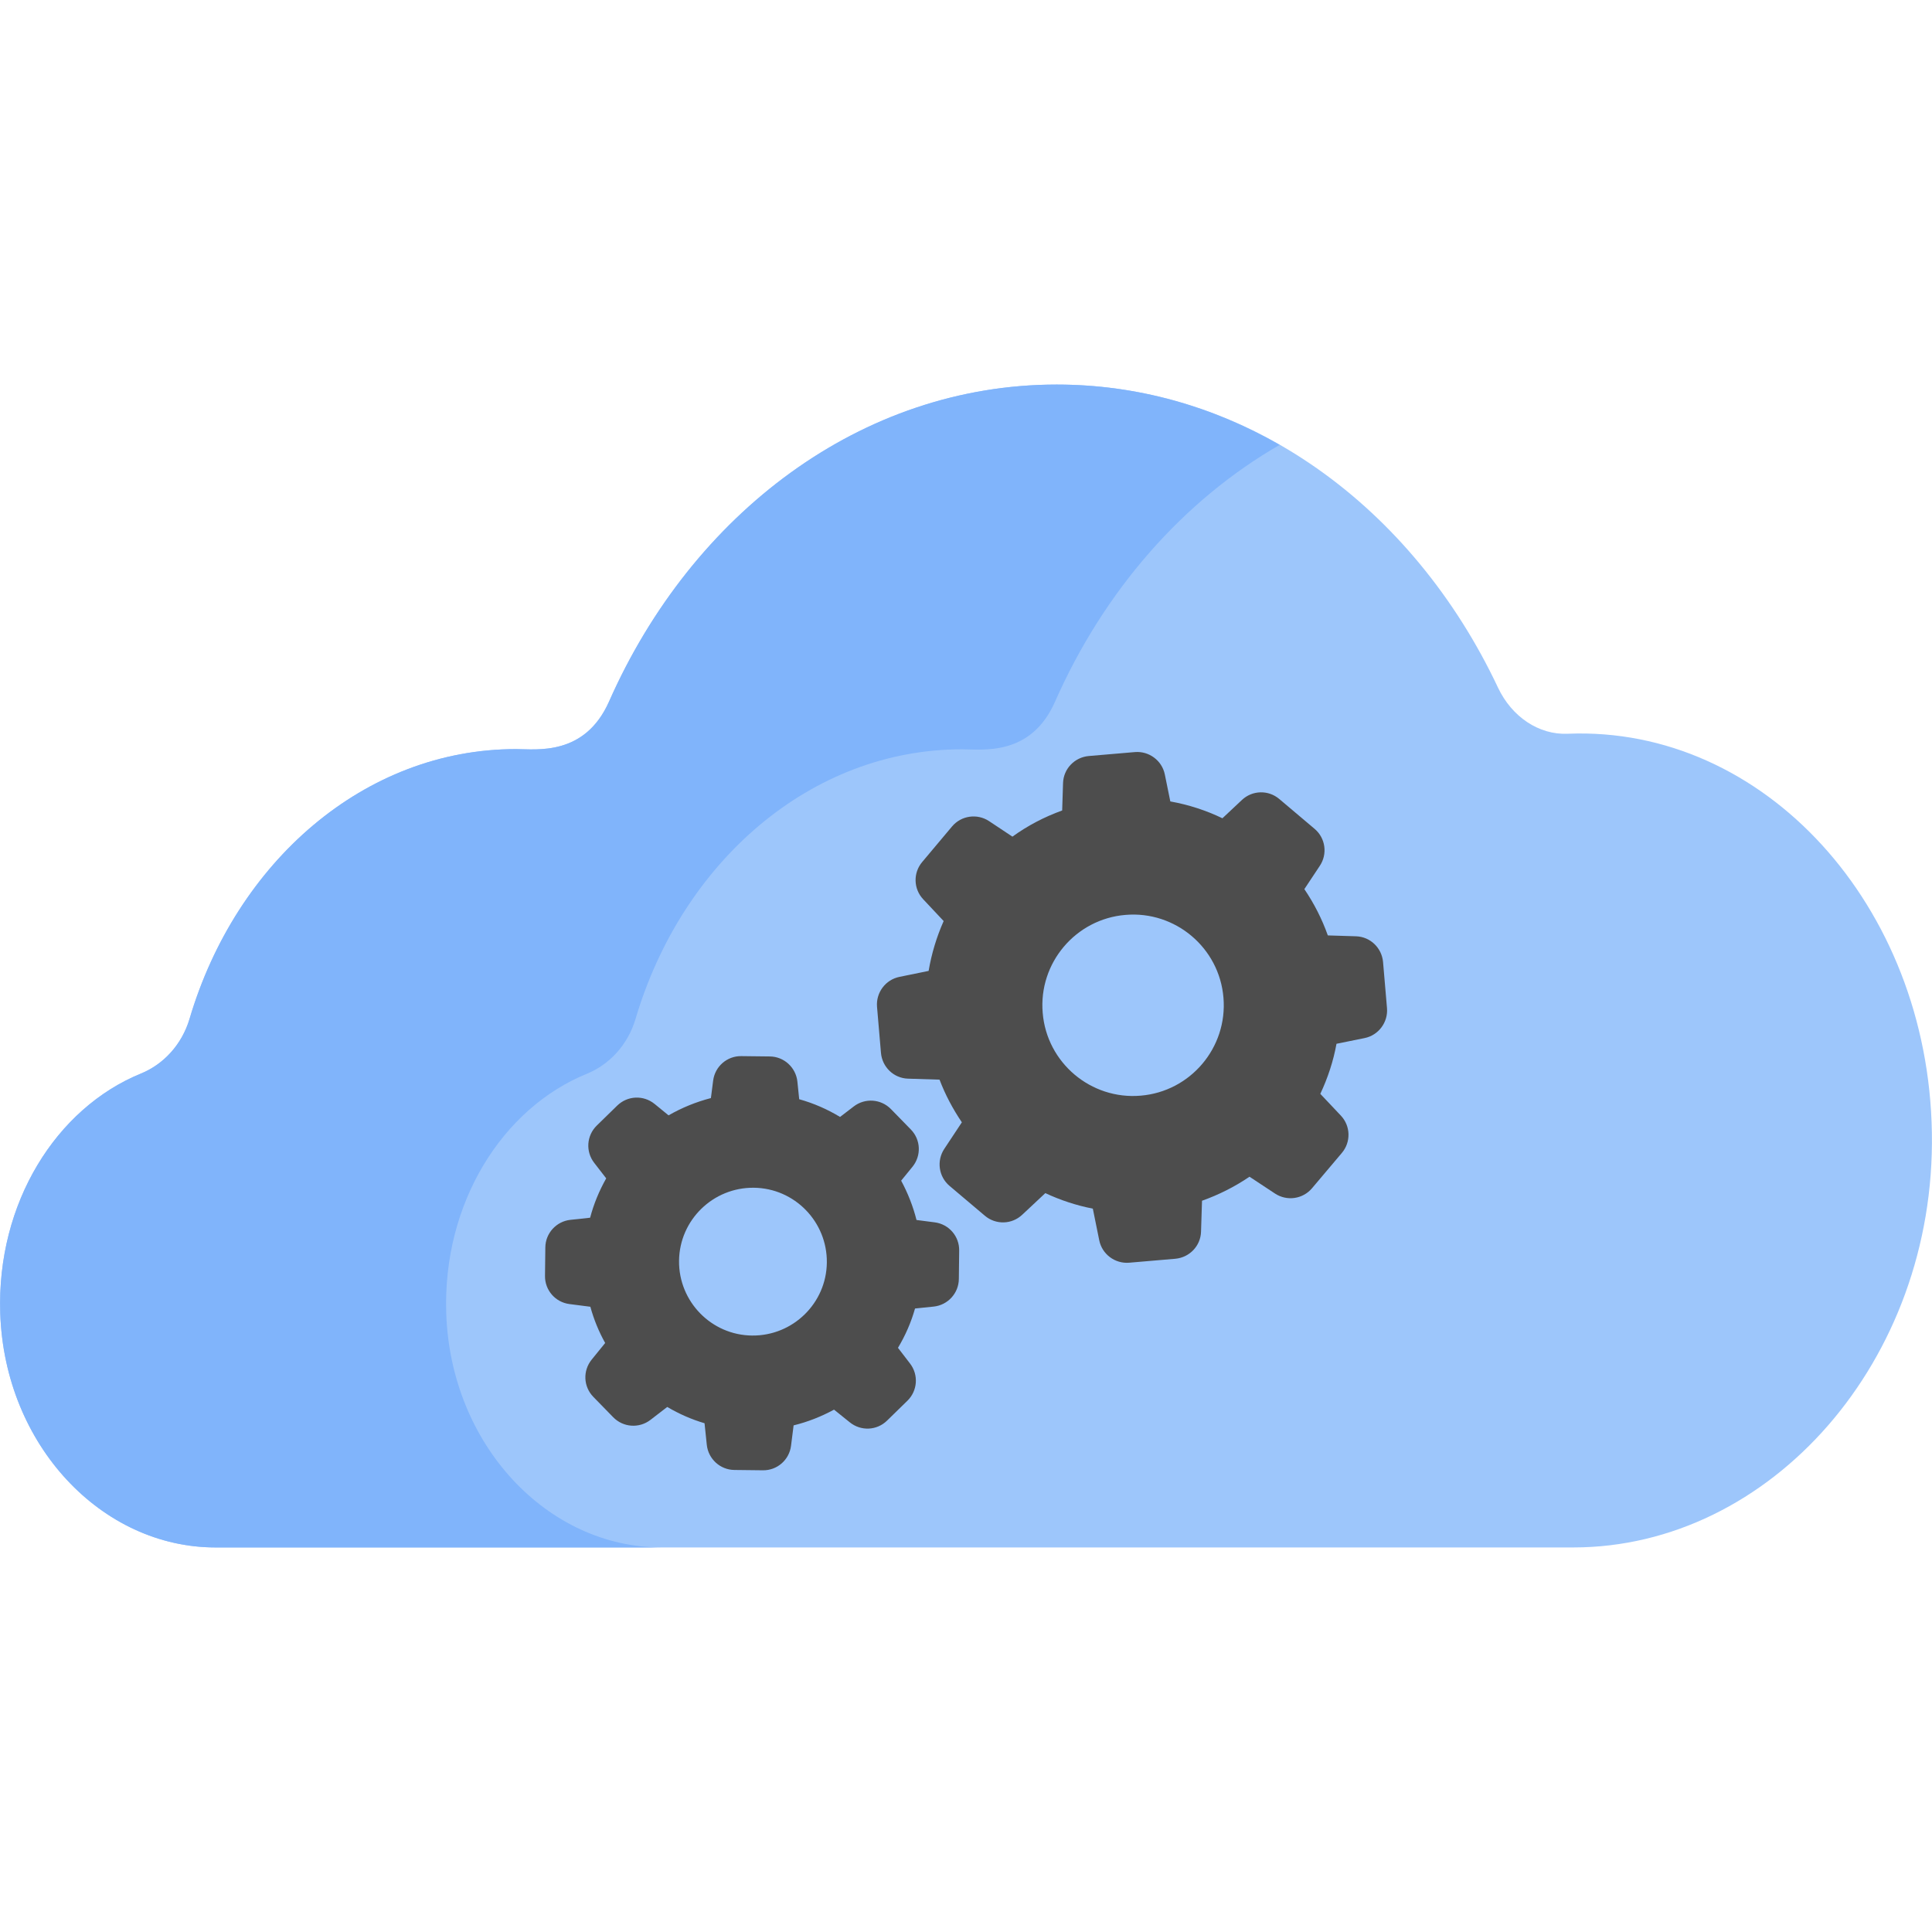
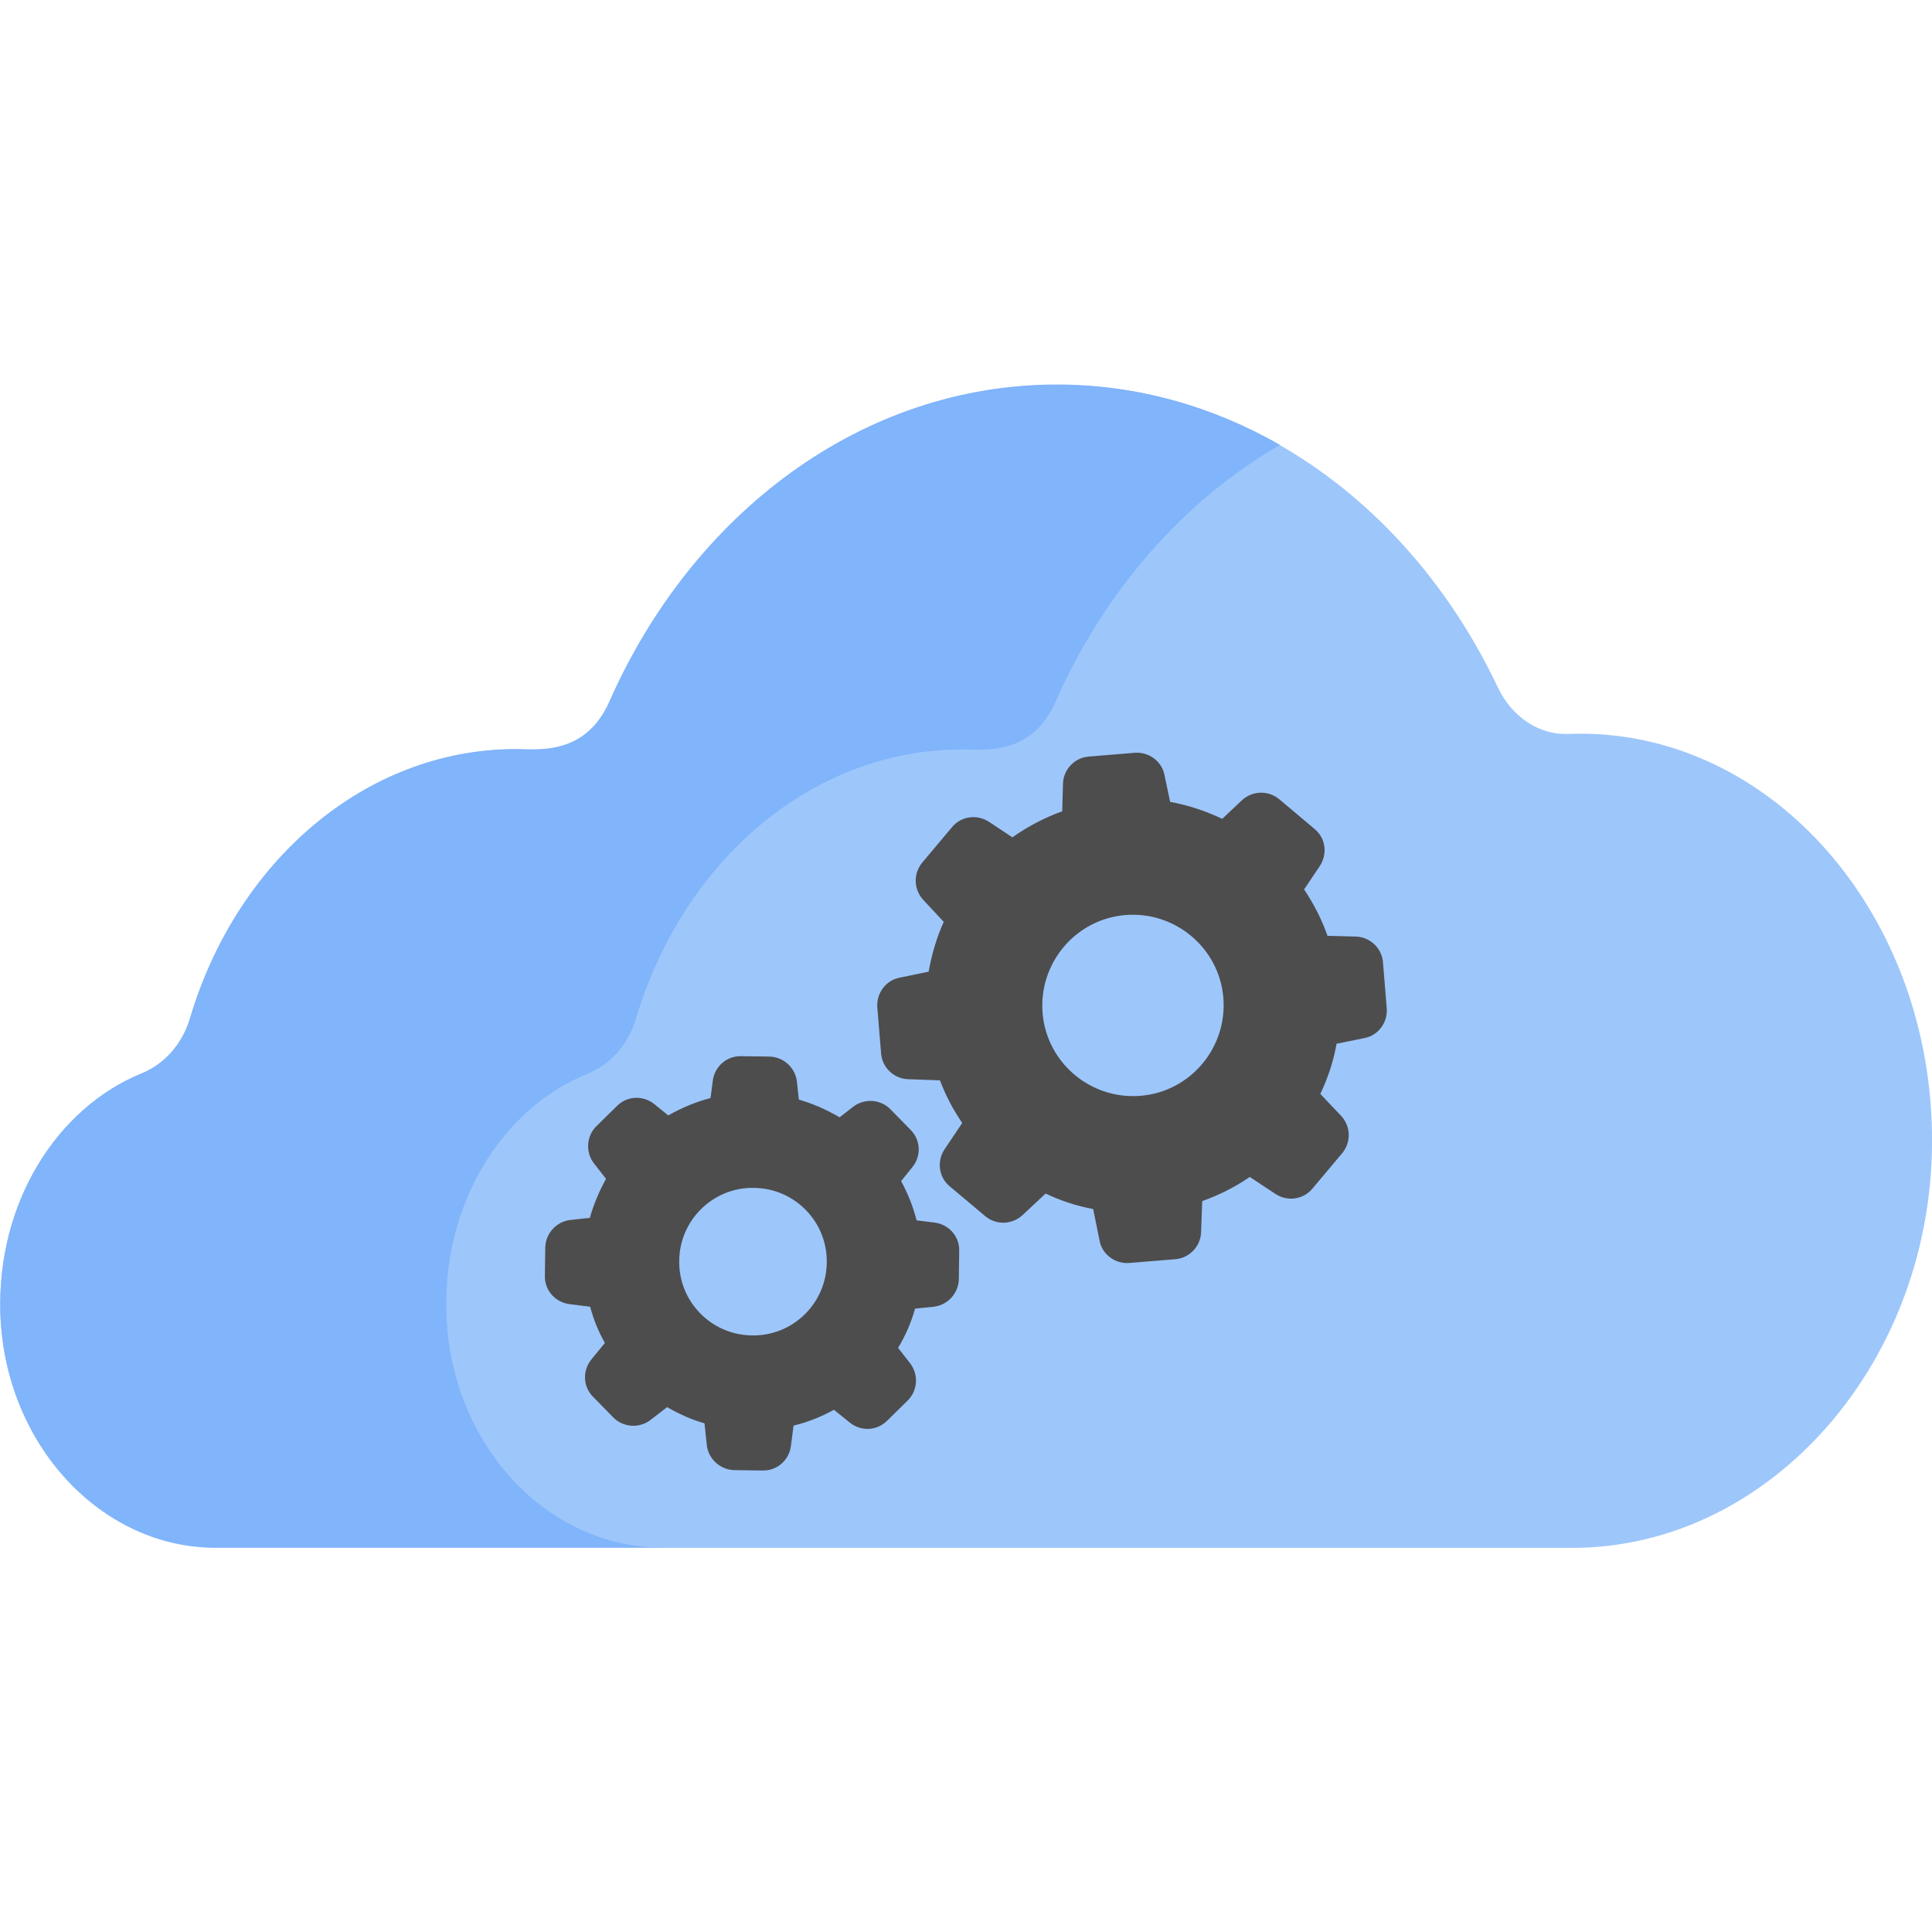
<svg xmlns="http://www.w3.org/2000/svg" version="1.1" id="svg2" x="0px" y="0px" viewBox="0 0 512 512" style="enable-background:new 0 0 512 512;" xml:space="preserve">
  <style type="text/css">
	.st0{fill:#9DC6FB;}
	.st1{fill:#80B4FB;}
	.st2{fill:#4D4D4D;}
</style>
-   <g>
-     <g id="layer1" transform="translate(0,-796.3622)">
-       <g id="g4177" transform="matrix(0.5143605,0,0,0.5949574,-334.6069,650.4388)">
-         <g id="g4141">
- 			</g>
-         <g id="g4143">
- 			</g>
-         <g id="g4145">
- 			</g>
-         <g id="g4147">
- 			</g>
-         <g id="g4149">
- 			</g>
-         <g id="g4151">
- 			</g>
-         <g id="g4153">
- 			</g>
-         <g id="g4155">
- 			</g>
-         <g id="g4157">
- 			</g>
-         <g id="g4159">
- 			</g>
-         <g id="g4161">
- 			</g>
-         <g id="g4163">
- 			</g>
-         <g id="g4165">
- 			</g>
-         <g id="g4167">
- 			</g>
-         <g id="g4169">
- 			</g>
-         <g id="g4263" transform="matrix(0.9495496,0,0,0.9495496,-111.4986,393.6511)">
-           <g id="g4269">
- 				</g>
-           <g id="g4342" transform="translate(736.2463,-345.9725)">
-             <path id="path4285" class="st0" d="M1114.5,721c-2-106.5-91.1-190.9-197.6-187.1       c-15.6,0.6-30.3-7.9-37.8-21.6C832.9,427.5,743,370.1,639.7,370.1c-106,0-197.8,60.5-242.9,148.7       c-13.2,25.7-39.4,22.3-50.5,22.3c-82.2,0-151.9,52.9-177.1,126.5c-4.2,12.2-14.2,21.4-26.4,25.7       C96.8,709.5,64.4,754,66.4,805.8c2.4,61.8,55,109.8,116.8,109.8h736.7C1026.9,915.6,1116.6,828,1114.5,721L1114.5,721z" />
-             <path id="path4287" class="st1" d="M308.4,805.8c-2-51.8,30.5-96.3,76.3-112.4       c12.2-4.3,22.2-13.5,26.4-25.7c25.2-73.6,95-126.5,177.1-126.5c11.2,0,37.4,3.4,50.5-22.3c26.6-52.1,69.5-94.4,121.9-120.5       c-36.5-18.1-77.5-28.3-121-28.3c-106,0-197.8,60.5-242.9,148.7c-13.2,25.7-39.4,22.3-50.5,22.3c-82.2,0-151.9,52.9-177.1,126.5       c-4.2,12.2-14.2,21.4-26.4,25.7C96.8,709.5,64.4,754,66.4,805.8c2.4,61.8,55,109.8,116.8,109.8h242       C363.4,915.6,310.8,867.6,308.4,805.8z" />
-           </g>
-         </g>
-       </g>
-       <g id="g4241" transform="matrix(0.1453379,0,0,0.1453379,47.01221,854.8373)">
-         <g id="g4197">
-           <path id="path4201" class="st2" d="M2073.6,1109l-64.5-54.5c-19.9-16.8-49.1-16-68,1.8      l-35.6,33.4c-30.1-14.5-62-24.8-95-30.7l-10-49.1c-5.1-25.4-28.7-43-54.5-40.9l-84.2,7.2c-25.8,2.3-46.1,23.3-46.9,49.3l-1.6,50      c-32.4,11.7-62.9,27.6-90.7,47.7l-42.6-28.3c-21.7-14.3-50.6-10.2-67.4,9.6l-54.5,64.9c-16.8,19.9-16,49.1,1.8,68l37.3,39.7      c-12.9,29.1-22.1,59.6-27.4,90.9l-53.2,10.9c-25.4,5.1-43,28.7-40.9,54.5l7.2,84.2c2.3,25.8,23.3,46.1,49.3,46.9l57.5,1.8      c10.4,27.4,24.2,53.4,40.7,77.8l-32.1,48.5c-14.3,21.7-10.2,50.6,9.6,67.4l64.5,54.5c19.9,16.8,49.1,16,68-1.8l42.2-39.5      c27.6,12.9,56.7,22.5,86.6,28.3l11.7,57.7c5.1,25.4,28.7,43,54.5,40.9l84.2-7.2c25.8-2.3,46.1-23.3,46.9-49.3l1.8-56.5      c30.7-10.9,59.8-25.6,86.6-43.8l46.5,30.7c21.7,14.3,50.6,10.2,67.4-9.6l54.5-64.5c16.8-19.9,16-49.1-1.8-68l-37.5-39.7      c13.7-29.1,23.8-59.8,29.5-91.3l51.2-10.4c25.4-5.1,43-28.7,40.9-54.5l-7.2-84.2c-2.3-25.8-23.3-46.1-49.3-46.9l-51.4-1.6      c-10.6-29.9-25-58.1-42.8-84.4l28-42.2C2097.6,1154.9,2093.5,1125.8,2073.6,1109z M1756.5,1595.5      c-90.9,7.8-171.2-60-178.7-150.9c-7.8-90.9,60-171.2,150.9-178.7c90.9-7.8,171.2,60,178.7,150.9      C1915.1,1507.7,1847.4,1587.9,1756.5,1595.5z" />
-           <path id="path4203" class="st2" d="M716.8,1821.9c-25.8,2.7-45.7,24.4-45.9,50.4l-0.6,51.8      c-0.4,26,18.8,48.1,44.6,51.4l38.1,4.9c6.3,23.1,15.4,45.3,27,66.1l-24.6,30.3c-16.4,20.3-15.2,49.3,3.1,68l36.2,37.1      c18.2,18.6,47.3,20.7,68,4.7l30.5-23.5c21.5,12.7,44.2,22.7,68,29.7l4.1,39.3c2.7,25.8,24.4,45.7,50.4,45.9l51.8,0.6      c26,0.4,48.1-18.8,51.4-44.6l4.7-37.3c25.8-6.3,50.4-16,73.7-28.7l28.7,23.1c20.3,16.4,49.3,15.2,68-3.1l37.1-36.2      c18.6-18.2,20.7-47.3,4.7-68l-21.9-28.5c13.5-22.5,24-46.5,31.1-71.7l34-3.5c25.8-2.7,45.7-24.4,45.9-50.4l0.6-51.8      c0.4-26-18.8-48.1-44.6-51.4l-33.2-4.3c-6.3-25-15.8-49.1-28-71.7l20.7-25.4c16.4-20.3,15.2-49.3-3.1-68l-36.2-37.1      c-18.2-18.6-47.3-20.7-68-4.7l-24.8,19c-23.3-14.1-48.3-25-74.5-32.3l-3.3-32.1c-2.7-25.8-24.4-45.7-50.4-45.9l-51.8-0.6      c-26-0.4-48.1,18.8-51.4,44.6l-4.1,31.9c-27,7-53,17.6-77.2,31.5l-25.6-20.9c-20.3-16.4-49.3-15.1-68,3.1l-37.3,36.4      c-18.6,18.2-20.7,47.3-4.7,68l21.9,28.3c-12.7,22.5-22.7,46.5-29.3,71.7C752.6,1818.3,716.8,1821.9,716.8,1821.9z       M1051.1,1763.4c74.3,0.8,133.9,62,133.1,136.4c-0.8,74.3-62,133.9-136.4,133.1c-74.3-0.8-133.9-62-133.1-136.4      C915.6,1822.1,976.8,1762.6,1051.1,1763.4z" />
-         </g>
-         <g id="g4205">
- 			</g>
-         <g id="g4207">
- 			</g>
-         <g id="g4209">
- 			</g>
-         <g id="g4211">
- 			</g>
-         <g id="g4213">
- 			</g>
-         <g id="g4215">
- 			</g>
-         <g id="g4217">
- 			</g>
-         <g id="g4219">
- 			</g>
-         <g id="g4221">
- 			</g>
-         <g id="g4223">
- 			</g>
-         <g id="g4225">
- 			</g>
-         <g id="g4227">
- 			</g>
-         <g id="g4229">
- 			</g>
-         <g id="g4231">
- 			</g>
-         <g id="g4233">
- 			</g>
-       </g>
-     </g>
-   </g>
+   <path id="path4285" class="st0" d="M512,300.2c-1-60.2-44.5-107.8-96.5-105.7  c-7.6,0.3-14.8-4.5-18.5-12.2c-22.6-47.9-66.5-80.3-116.9-80.3c-51.8,0-96.6,34.2-118.6,84c-6.4,14.5-19.2,12.6-24.7,12.6  c-40.1,0-74.2,29.9-86.5,71.5c-2.1,6.9-6.9,12.1-12.9,14.5c-22.5,9.2-38.3,34.3-37.3,63.6c1.2,34.9,26.9,62,57,62h359.8  C469.2,410.1,513,360.6,512,300.2L512,300.2z" />
+   <path id="path4287" class="st1" d="M118.3,348.1c-1-29.3,14.9-54.4,37.3-63.5  c6-2.4,10.8-7.6,12.9-14.5c12.3-41.6,46.4-71.5,86.5-71.5c5.5,0,18.3,1.9,24.7-12.6c13-29.4,33.9-53.3,59.5-68.1  c-17.8-10.2-37.9-16-59.1-16c-51.8,0-96.6,34.2-118.6,84c-6.4,14.5-19.2,12.6-24.7,12.6c-40.1,0-74.2,29.9-86.5,71.5  c-2.1,6.9-6.9,12.1-12.9,14.5c-22.4,9.2-38.2,34.3-37.3,63.6c1.2,34.9,26.9,62,57,62h118.2C145.1,410.1,119.4,383,118.3,348.1z" />
+   <path class="st2" d="M348.4,219.7l-9.4-7.9c-2.9-2.4-7.1-2.3-9.9,0.3l-5.2,4.9c-4.4-2.1-9-3.6-13.8-4.5l-1.5-7.1  c-0.7-3.7-4.2-6.2-7.9-5.9l-12.2,1c-3.7,0.3-6.7,3.4-6.8,7.2l-0.2,7.3c-4.7,1.7-9.1,4-13.2,6.9l-6.2-4.1c-3.2-2.1-7.4-1.5-9.8,1.4  l-7.9,9.4c-2.4,2.9-2.3,7.1,0.3,9.9l5.4,5.8c-1.9,4.2-3.2,8.7-4,13.2l-7.7,1.6c-3.7,0.7-6.2,4.2-5.9,7.9l1,12.2  c0.3,3.7,3.4,6.7,7.2,6.8l8.4,0.3c1.5,4,3.5,7.8,5.9,11.3l-4.7,7c-2.1,3.2-1.5,7.4,1.4,9.8l9.4,7.9c2.9,2.4,7.1,2.3,9.9-0.3l6.1-5.7  c4,1.9,8.2,3.3,12.6,4.1l1.7,8.4c0.7,3.7,4.2,6.2,7.9,5.9l12.2-1c3.7-0.3,6.7-3.4,6.8-7.2l0.3-8.2c4.5-1.6,8.7-3.7,12.6-6.4l6.8,4.5  c3.2,2.1,7.4,1.5,9.8-1.4l7.9-9.4c2.4-2.9,2.3-7.1-0.3-9.9l-5.5-5.8c2-4.2,3.5-8.7,4.3-13.3l7.4-1.5c3.7-0.7,6.2-4.2,5.9-7.9  l-1-12.2c-0.3-3.7-3.4-6.7-7.2-6.8l-7.5-0.2c-1.5-4.3-3.6-8.4-6.2-12.3l4.1-6.1C351.9,226.3,351.3,222.1,348.4,219.7z M302.3,290.4  c-13.2,1.1-24.9-8.7-26-21.9c-1.1-13.2,8.7-24.9,21.9-26c13.2-1.1,24.9,8.7,26,21.9C325.3,277.6,315.5,289.3,302.3,290.4z   M151.2,323.3c-3.7,0.4-6.6,3.5-6.7,7.3l-0.1,7.5c-0.1,3.8,2.7,7,6.5,7.5l5.5,0.7c0.9,3.4,2.2,6.6,3.9,9.6l-3.6,4.4  c-2.4,3-2.2,7.2,0.5,9.9l5.3,5.4c2.6,2.7,6.9,3,9.9,0.7l4.4-3.4c3.1,1.8,6.4,3.3,9.9,4.3l0.6,5.7c0.4,3.7,3.5,6.6,7.3,6.7l7.5,0.1  c3.8,0.1,7-2.7,7.5-6.5l0.7-5.4c3.7-0.9,7.3-2.3,10.7-4.2l4.2,3.4c3,2.4,7.2,2.2,9.9-0.5l5.4-5.3c2.7-2.6,3-6.9,0.7-9.9l-3.2-4.1  c2-3.3,3.5-6.8,4.5-10.4l4.9-0.5c3.7-0.4,6.6-3.5,6.7-7.3l0.1-7.5c0.1-3.8-2.7-7-6.5-7.5l-4.8-0.6c-0.9-3.6-2.3-7.1-4.1-10.4l3-3.7  c2.4-3,2.2-7.2-0.5-9.9l-5.3-5.4c-2.6-2.7-6.9-3-9.9-0.7l-3.6,2.8c-3.4-2-7-3.6-10.8-4.7l-0.5-4.7c-0.4-3.7-3.5-6.6-7.3-6.7  l-7.5-0.1c-3.8-0.1-7,2.7-7.5,6.5l-0.6,4.6c-3.9,1-7.7,2.6-11.2,4.6l-3.7-3c-3-2.4-7.2-2.2-9.9,0.5l-5.4,5.3c-2.7,2.6-3,6.9-0.7,9.9  l3.2,4.1c-1.8,3.3-3.3,6.8-4.3,10.4C156.4,322.7,151.2,323.3,151.2,323.3z M199.8,314.8c10.8,0.1,19.5,9,19.3,19.8  c-0.1,10.8-9,19.5-19.8,19.3c-10.8-0.1-19.5-9-19.3-19.8C180.1,323.3,189,314.6,199.8,314.8z" />
</svg>
